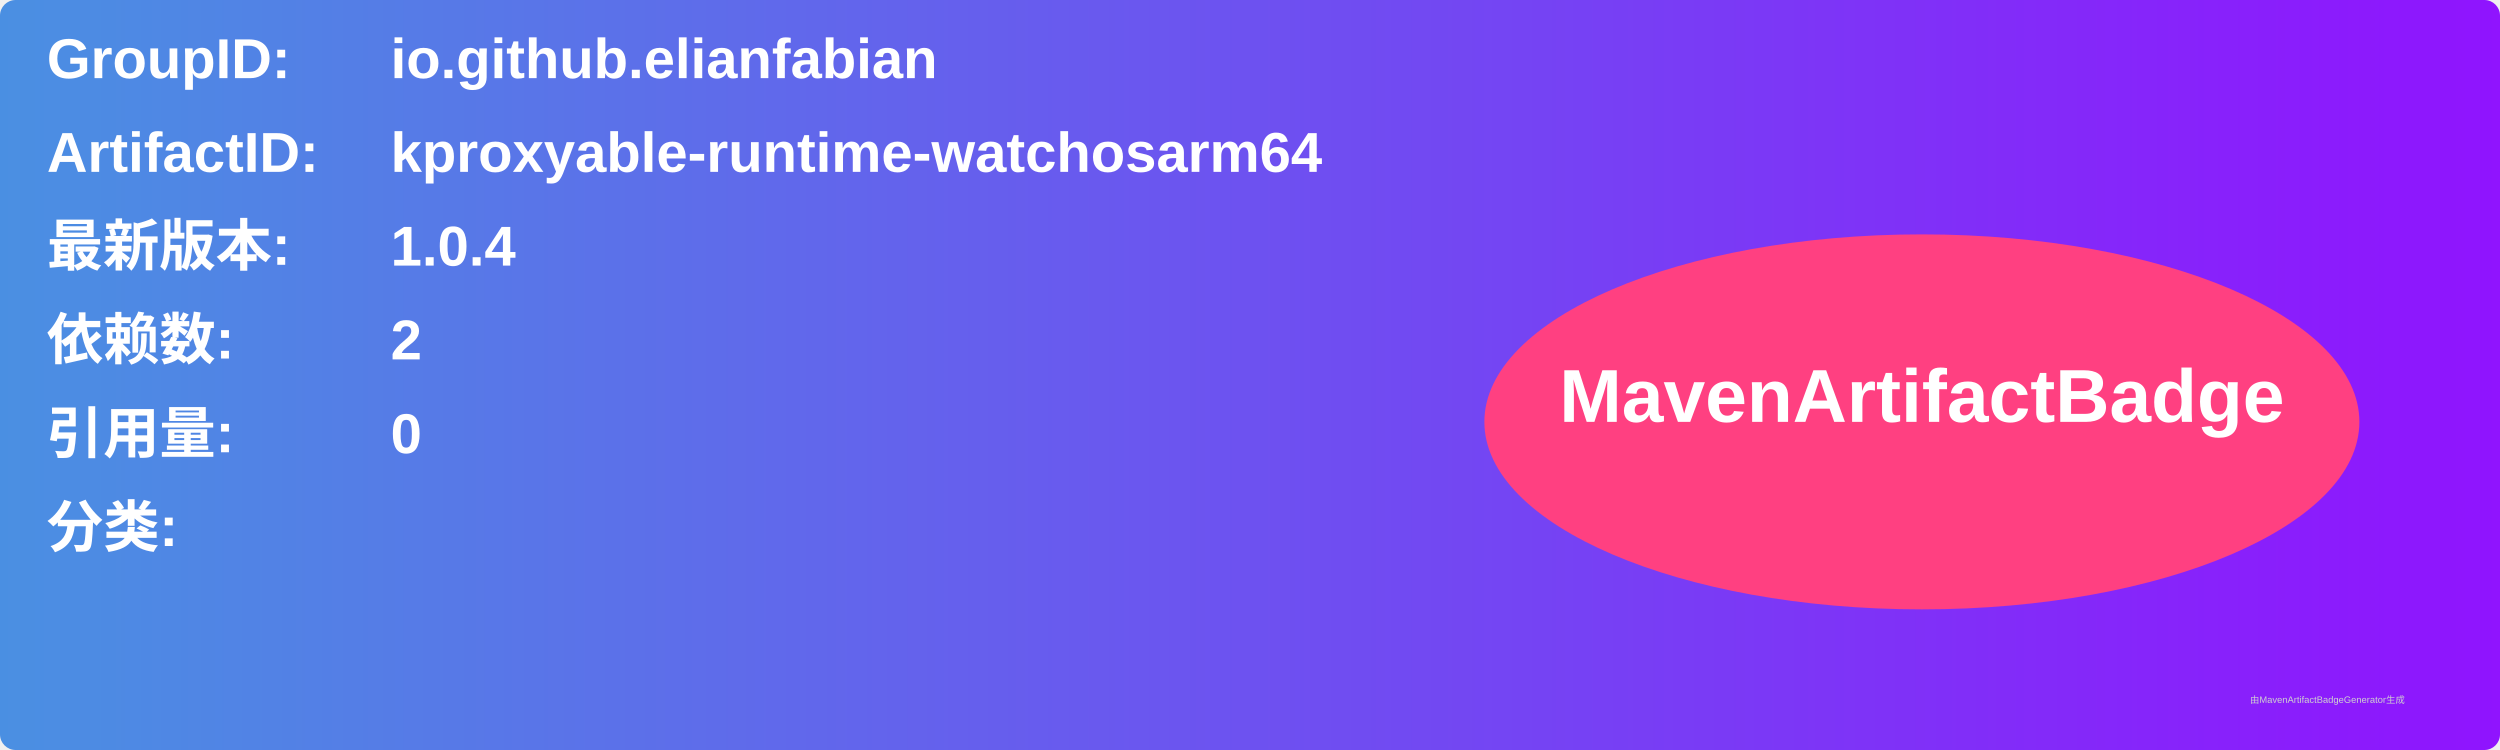
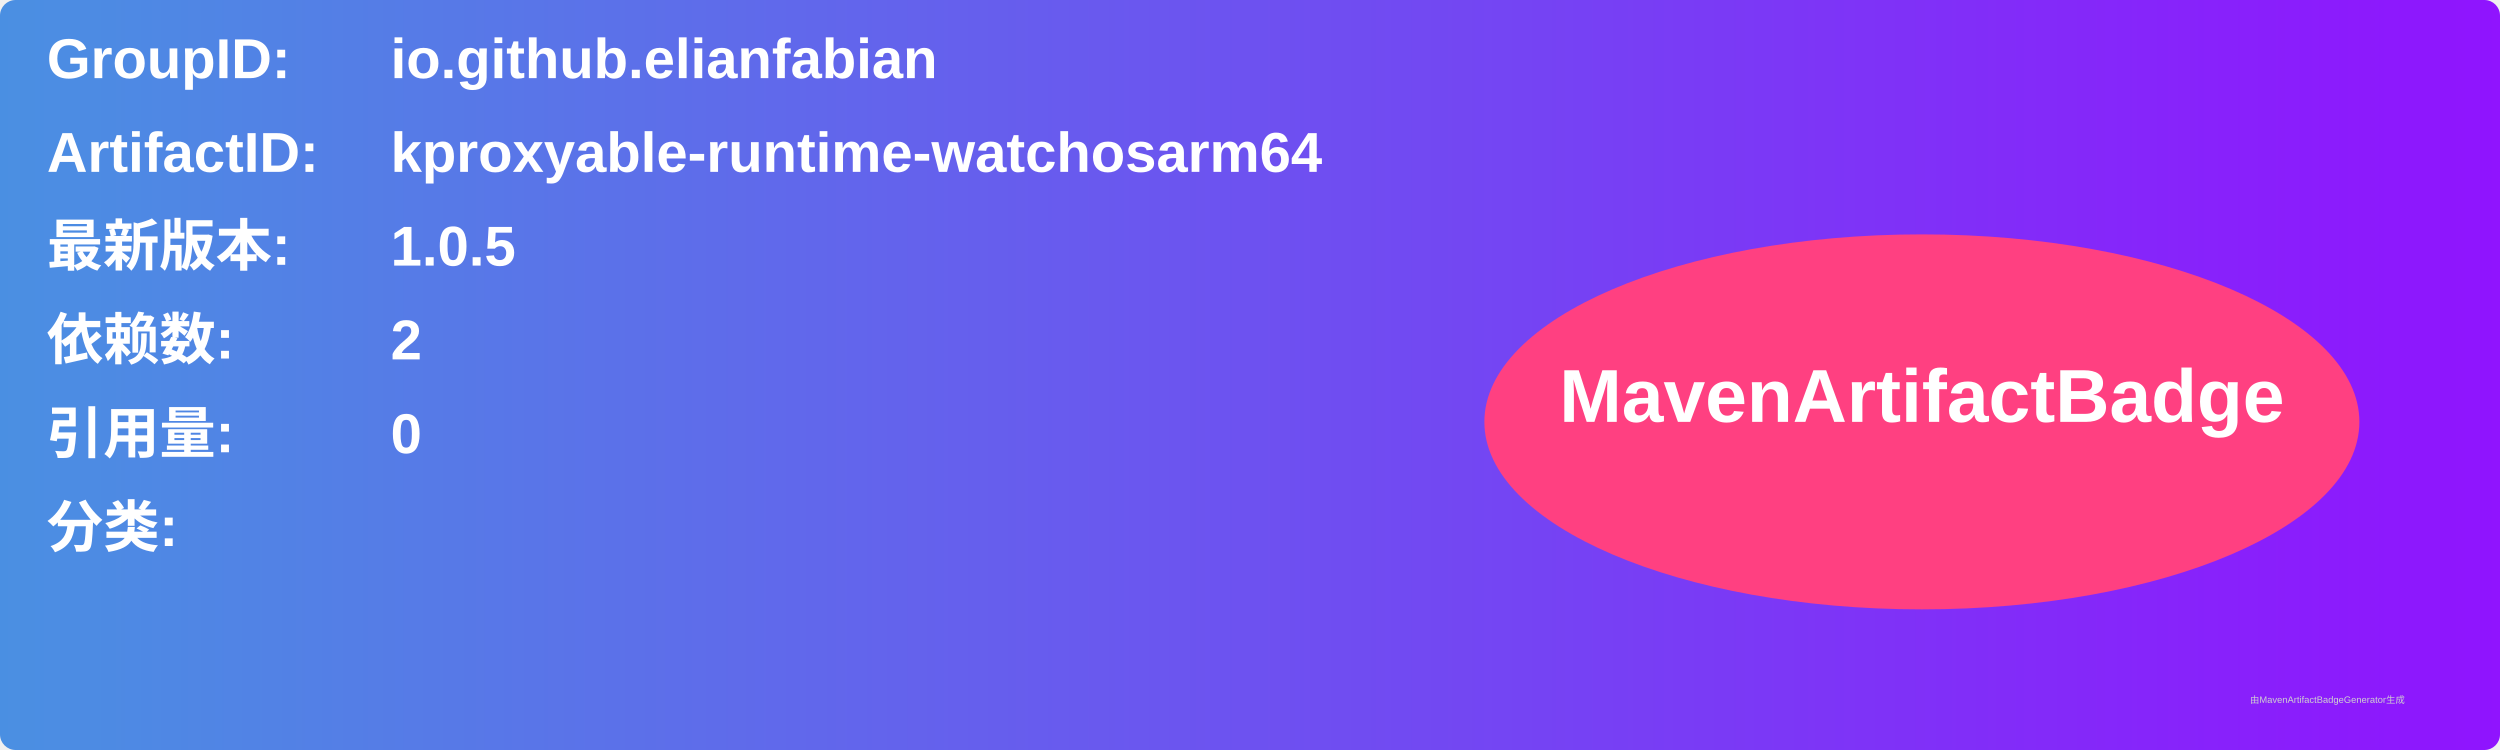
<svg xmlns="http://www.w3.org/2000/svg" width="800" height="240" viewBox="0 0 800 240">
  <linearGradient id="grad" x1="0%" y1="0%" x2="100%" y2="0%">
    <stop offset="0%" stop-color="#4a90e2" />
    <stop offset="100%" stop-color="#9013fe" />
  </linearGradient>
  <rect width="100%" height="100%" rx="5" ry="5" fill="url(#grad)" />
  <g transform="translate(15, 15)">
    <text x="0" y="10" font-family="Arial" font-size="18" fill="white" font-weight="bold" width="260">GroupID:</text>
    <text x="110" y="10" font-family="Arial" font-size="18" fill="white" font-weight="bold" width="460">io.github.elianfabian</text>
    <text x="0" y="40" font-family="Arial" font-size="18" fill="white" font-weight="bold" width="260">ArtifactID:</text>
    <text x="110" y="40" font-family="Arial" font-size="18" fill="white" font-weight="bold" width="460">kproxyable-runtime-watchosarm64</text>
    <text x="0" y="70" font-family="Arial" font-size="18" fill="white" font-weight="bold">最新版本:</text>
    <text x="110" y="70" font-family="Arial" font-size="18" fill="white" font-weight="bold">
-       <tspan font-weight="bold">1.0.4</tspan>
+       <tspan font-weight="bold">1.0.5</tspan>
    </text>
    <text x="0" y="100" font-family="Arial" font-size="18" fill="white" font-weight="bold">依赖数: </text>
    <text x="110" y="100" font-family="Arial" font-size="18" fill="white">
      <tspan font-weight="bold">2</tspan>
    </text>
    <text x="0" y="130" font-family="Arial" font-size="18" fill="white" font-weight="bold">引用量: </text>
    <text x="110" y="130" font-family="Arial" font-size="18" fill="white">
      <tspan font-weight="bold">0</tspan>
    </text>
    <text x="0" y="160" font-family="Arial" font-size="18" fill="white" font-weight="bold">分类:</text>
    <text x="10" y="190" font-family="Arial" font-size="10" fill="white">
      <tspan font-weight="bold" />
    </text>
    <ellipse cx="600" cy="120" rx="140" ry="60" fill="#ff4081" />
    <text x="600" y="120" text-anchor="middle" font-family="Arial" font-size="24" fill="white" font-weight="bold">MavenArtifactBadge</text>
  </g>
  <text x="720" y="225" font-family="Arial" font-size="3" fill="#d0d0d0">由MavenArtifactBadgeGenerator生成</text>
</svg>
